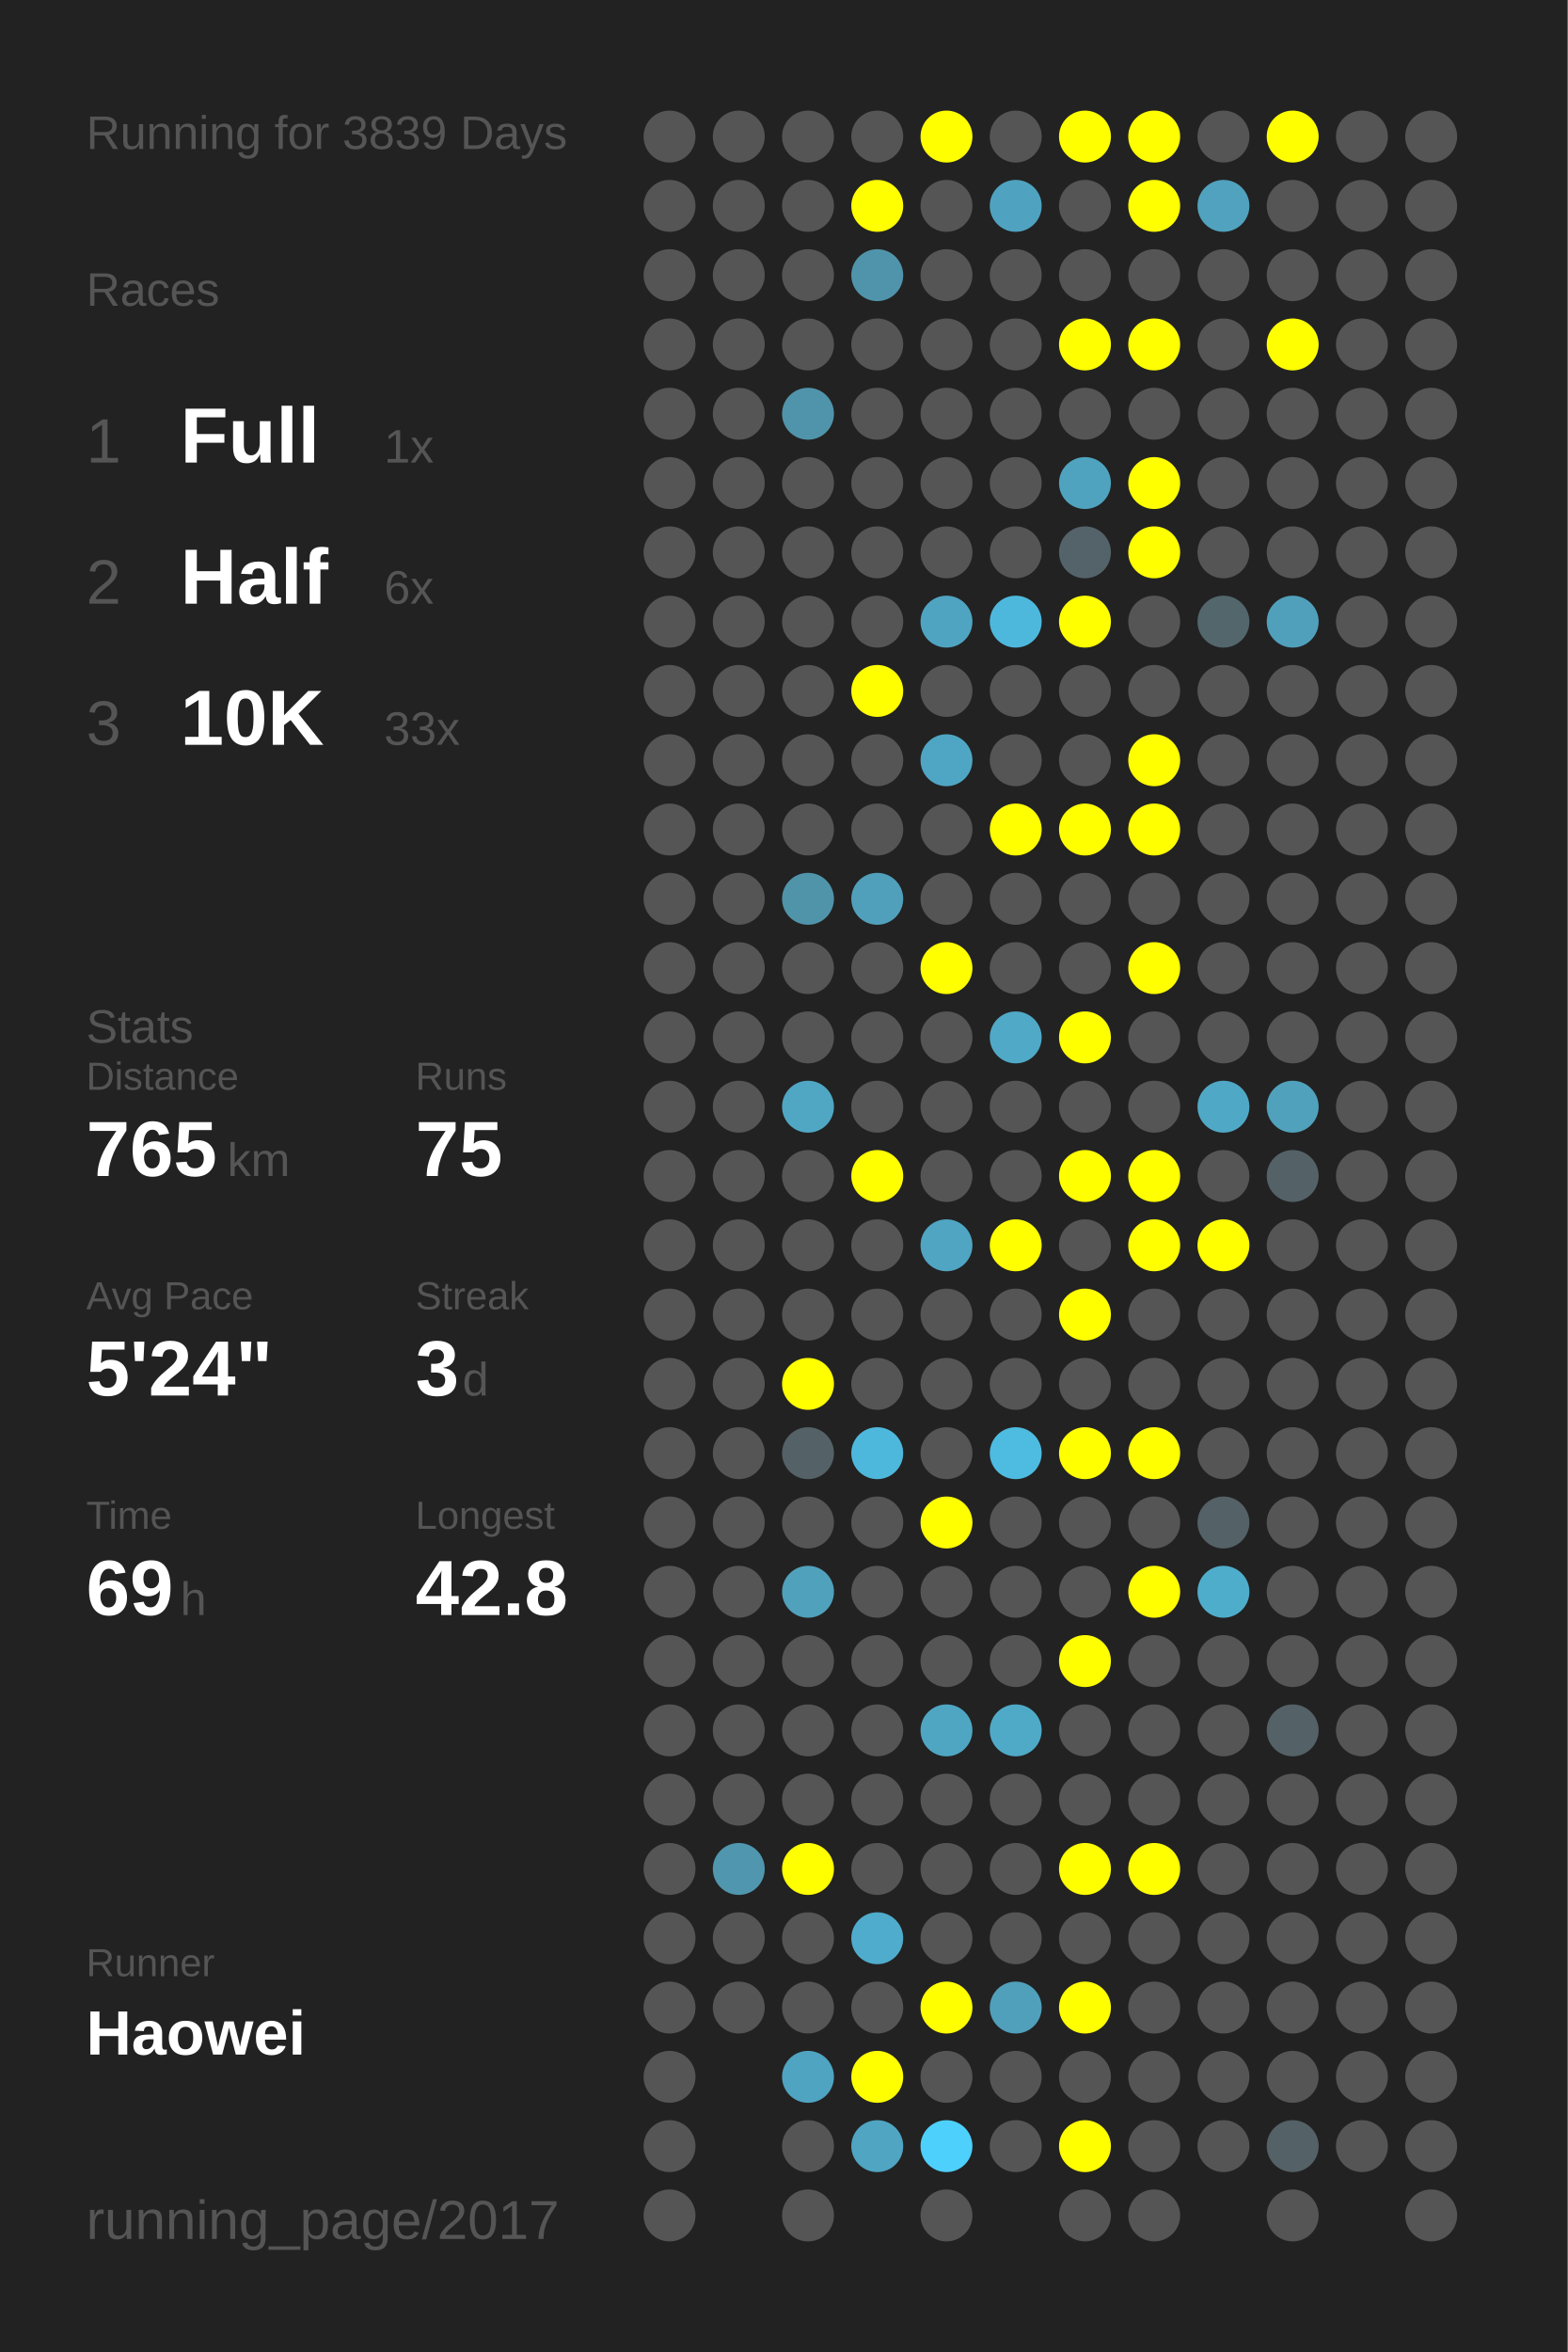
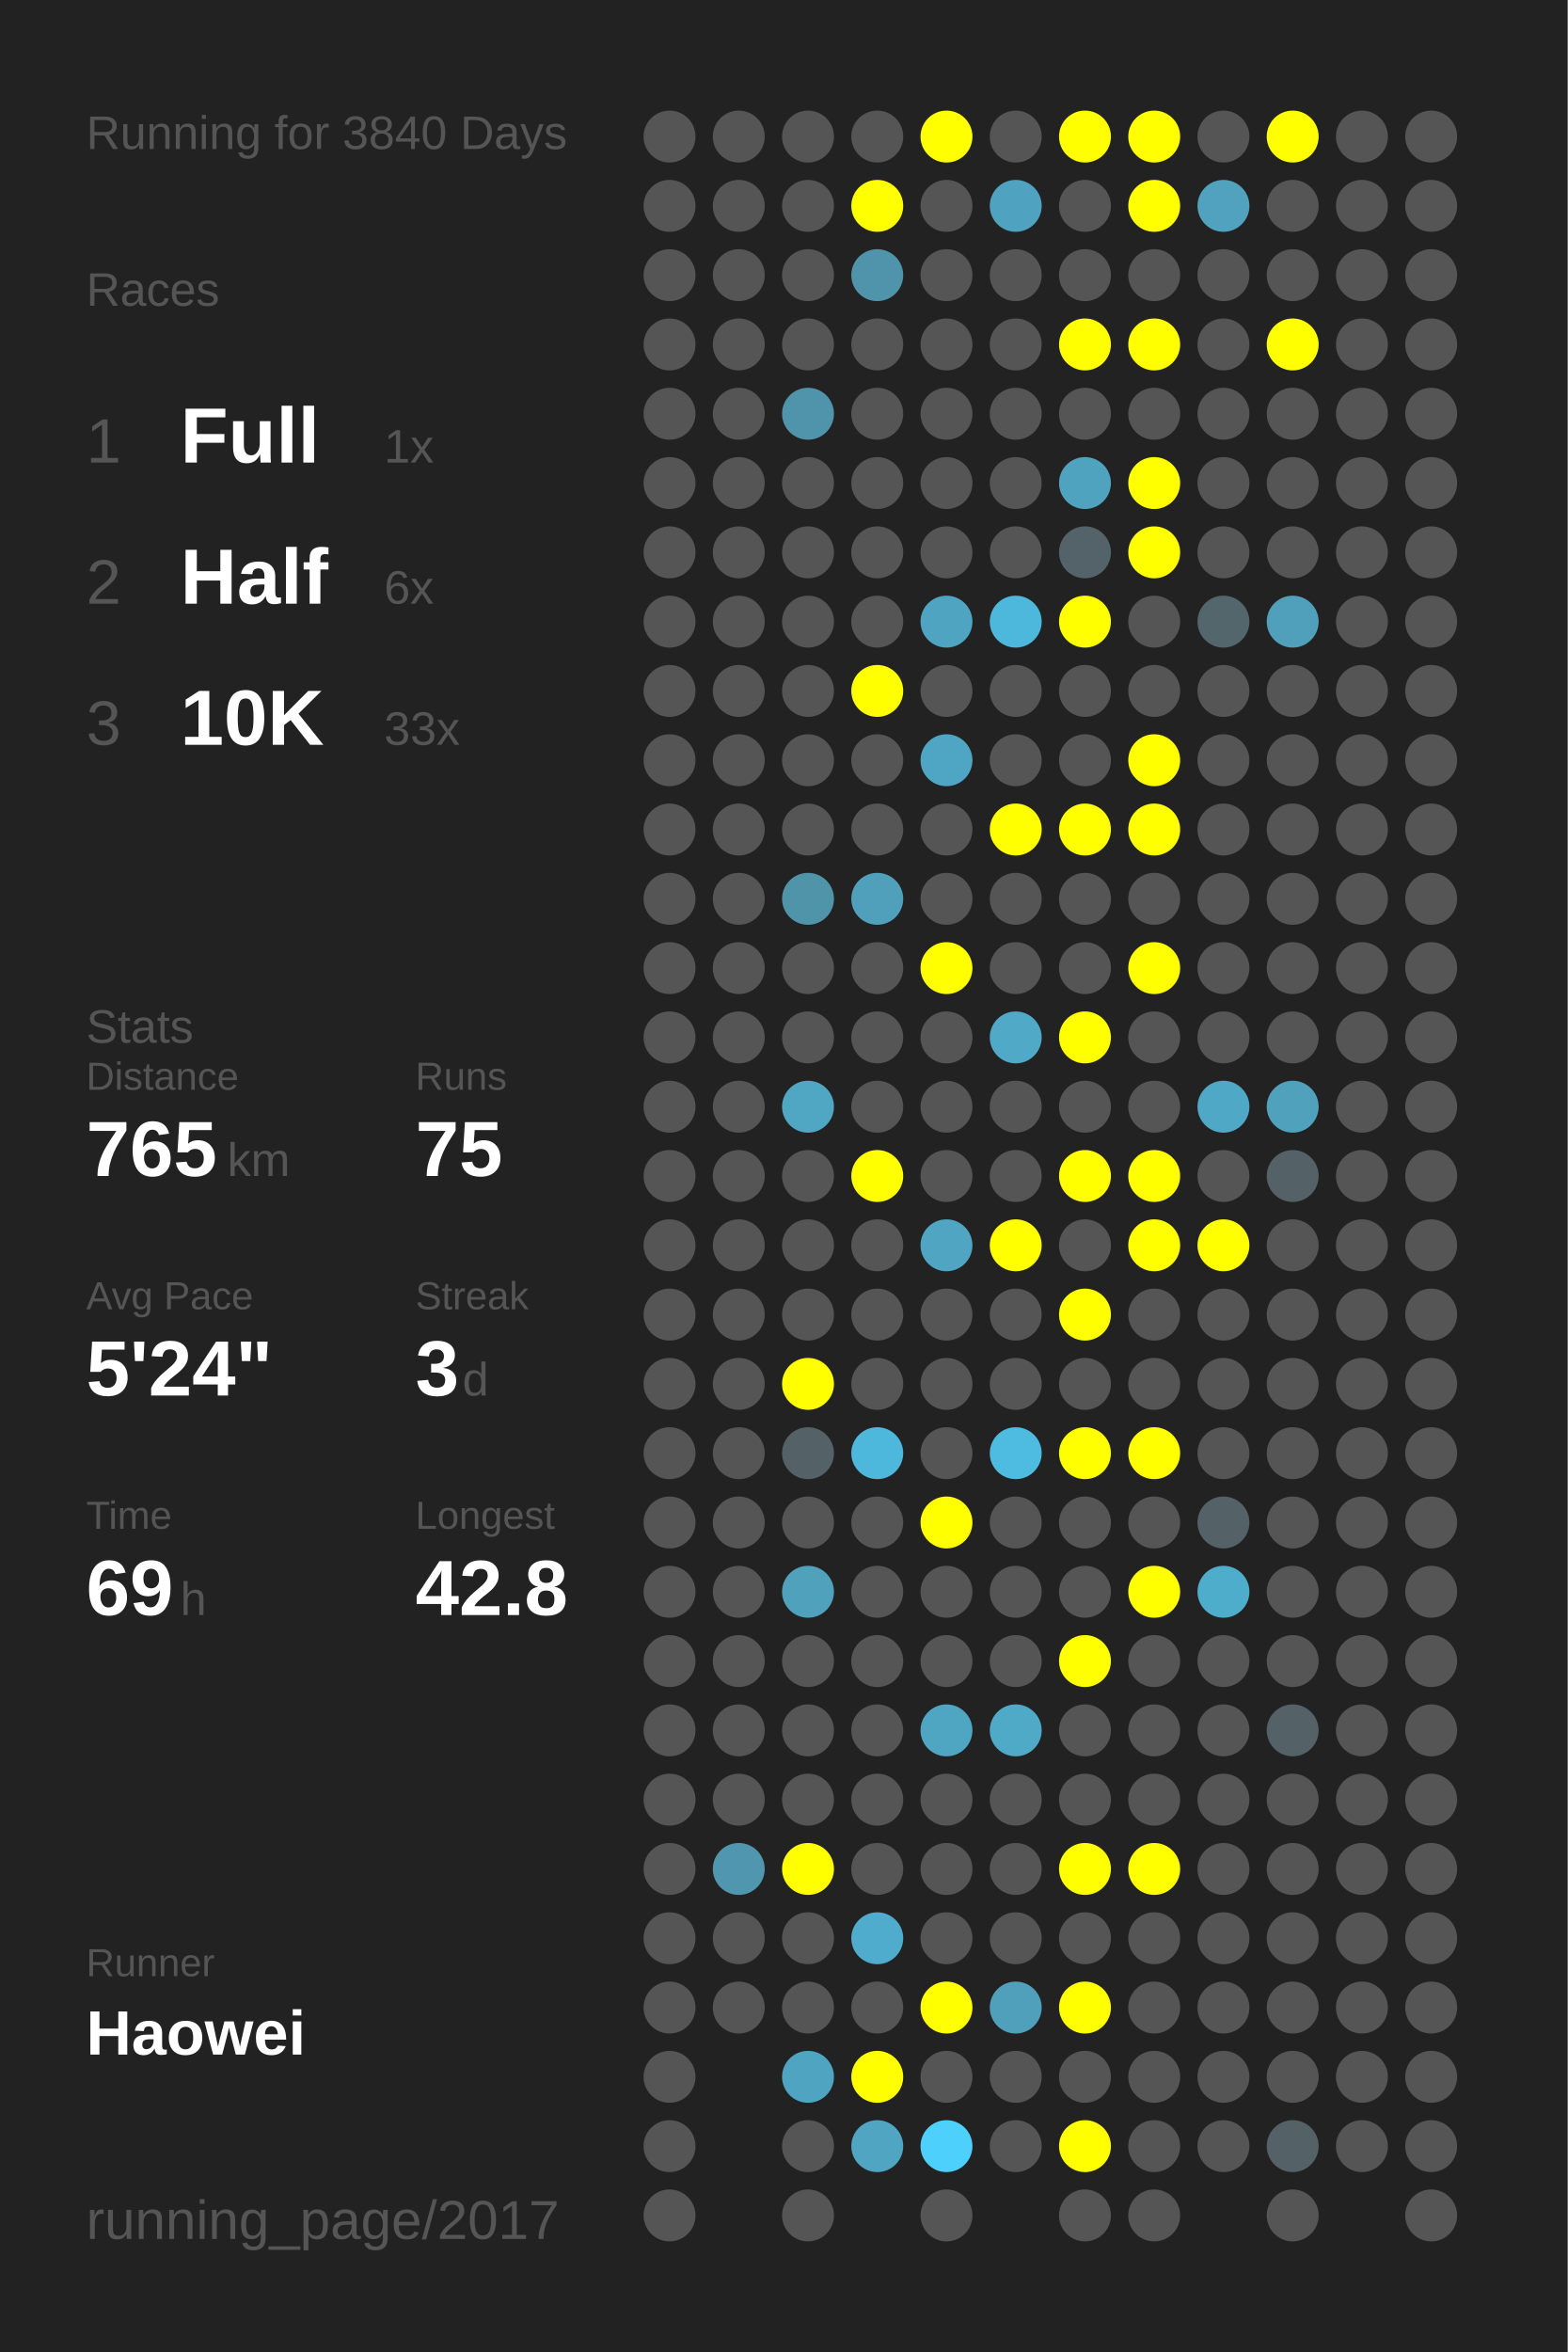
<svg xmlns="http://www.w3.org/2000/svg" baseProfile="full" height="300mm" version="1.1" viewBox="0,0,200,300" width="200mm">
  <defs />
  <rect fill="#222222" height="300" width="200" x="0" y="0" />
-   <text fill="#555555" style="font-size:6px; font-family:Arial;" x="11" y="19">Running for 3839 Days</text>
+   <text fill="#555555" style="font-size:6px; font-family:Arial;" x="11" y="19">Running for 3840 Days</text>
  <text fill="#555555" style="font-size:6px; font-family:Arial;" x="11" y="39">Races</text>
  <text fill="#555555" style="font-size:8px; font-family:Arial;" x="11" y="59">1</text>
  <text fill="#FFFFFF" style="font-size:10px; font-family:Arial; font-weight:bold;" x="23" y="59">Full</text>
  <text fill="#555555" style="font-size:6px; font-family:Arial;" x="49" y="59">1x</text>
  <text fill="#555555" style="font-size:8px; font-family:Arial;" x="11" y="77">2</text>
  <text fill="#FFFFFF" style="font-size:10px; font-family:Arial; font-weight:bold;" x="23" y="77">Half</text>
  <text fill="#555555" style="font-size:6px; font-family:Arial;" x="49" y="77">6x</text>
  <text fill="#555555" style="font-size:8px; font-family:Arial;" x="11" y="95">3</text>
  <text fill="#FFFFFF" style="font-size:10px; font-family:Arial; font-weight:bold;" x="23" y="95">10K</text>
  <text fill="#555555" style="font-size:6px; font-family:Arial;" x="49" y="95">33x</text>
  <text fill="#555555" style="font-size:6px; font-family:Arial;" x="11" y="133">Stats</text>
  <text fill="#555555" style="font-size:5px; font-family:Arial;" x="11" y="139">Distance</text>
  <text fill="#FFFFFF" style="font-size:10px; font-family:Arial; font-weight:bold;" x="11" y="150">765</text>
  <text fill="#555555" style="font-size:6px; font-family:Arial;" x="29" y="150">km</text>
  <text fill="#555555" style="font-size:5px; font-family:Arial;" x="53" y="139">Runs</text>
  <text fill="#FFFFFF" style="font-size:10px; font-family:Arial; font-weight:bold;" x="53" y="150">75</text>
  <text fill="#555555" style="font-size:5px; font-family:Arial;" x="11" y="167">Avg Pace</text>
  <text fill="#FFFFFF" style="font-size:10px; font-family:Arial; font-weight:bold;" x="11" y="178">5'24"</text>
  <text fill="#555555" style="font-size:5px; font-family:Arial;" x="53" y="167">Streak</text>
  <text fill="#FFFFFF" style="font-size:10px; font-family:Arial; font-weight:bold;" x="53" y="178">3</text>
  <text fill="#555555" style="font-size:6px; font-family:Arial;" x="59" y="178">d</text>
  <text fill="#555555" style="font-size:5px; font-family:Arial;" x="11" y="195">Time</text>
  <text fill="#FFFFFF" style="font-size:10px; font-family:Arial; font-weight:bold;" x="11" y="206">69</text>
  <text fill="#555555" style="font-size:6px; font-family:Arial;" x="23" y="206">h</text>
  <text fill="#555555" style="font-size:5px; font-family:Arial;" x="53" y="195">Longest</text>
  <text fill="#FFFFFF" style="font-size:10px; font-family:Arial; font-weight:bold;" x="53" y="206">42.8</text>
  <text fill="#555555" style="font-size:5px; font-family:Arial;" x="11" y="252.065">Runner</text>
  <text fill="#FFFFFF" style="font-size:8px; font-family:Arial; font-weight:bold;" x="11" y="262.065">Haowei</text>
  <text fill="#555555" style="font-size:7px; font-family:Arial;" x="11" y="285.581">running_page/2017</text>
  <circle cx="85.417" cy="17.419" fill="#555555" r="3.312" />
  <circle cx="85.417" cy="26.258" fill="#555555" r="3.312" />
  <circle cx="85.417" cy="35.097" fill="#555555" r="3.312" />
  <circle cx="85.417" cy="43.935" fill="#555555" r="3.312" />
  <circle cx="85.417" cy="52.774" fill="#555555" r="3.312" />
  <circle cx="85.417" cy="61.613" fill="#555555" r="3.312" />
  <circle cx="85.417" cy="70.452" fill="#555555" r="3.312" />
  <circle cx="85.417" cy="79.29" fill="#555555" r="3.312" />
  <circle cx="85.417" cy="88.129" fill="#555555" r="3.312" />
  <circle cx="85.417" cy="96.968" fill="#555555" r="3.312" />
  <circle cx="85.417" cy="105.806" fill="#555555" r="3.312" />
  <circle cx="85.417" cy="114.645" fill="#555555" r="3.312" />
  <circle cx="85.417" cy="123.484" fill="#555555" r="3.312" />
  <circle cx="85.417" cy="132.323" fill="#555555" r="3.312" />
  <circle cx="85.417" cy="141.161" fill="#555555" r="3.312" />
  <circle cx="85.417" cy="150" fill="#555555" r="3.312" />
  <circle cx="85.417" cy="158.839" fill="#555555" r="3.312" />
  <circle cx="85.417" cy="167.677" fill="#555555" r="3.312" />
  <circle cx="85.417" cy="176.516" fill="#555555" r="3.312" />
  <circle cx="85.417" cy="185.355" fill="#555555" r="3.312" />
  <circle cx="85.417" cy="194.194" fill="#555555" r="3.312" />
  <circle cx="85.417" cy="203.032" fill="#555555" r="3.312" />
  <circle cx="85.417" cy="211.871" fill="#555555" r="3.312" />
  <circle cx="85.417" cy="220.71" fill="#555555" r="3.312" />
  <circle cx="85.417" cy="229.548" fill="#555555" r="3.312" />
  <circle cx="85.417" cy="238.387" fill="#555555" r="3.312" />
  <circle cx="85.417" cy="247.226" fill="#555555" r="3.312" />
  <circle cx="85.417" cy="256.065" fill="#555555" r="3.312" />
  <circle cx="85.417" cy="264.903" fill="#555555" r="3.312" />
  <circle cx="85.417" cy="273.742" fill="#555555" r="3.312" />
  <circle cx="85.417" cy="282.581" fill="#555555" r="3.312" />
  <circle cx="94.25" cy="17.419" fill="#555555" r="3.312" />
  <circle cx="94.25" cy="26.258" fill="#555555" r="3.312" />
  <circle cx="94.25" cy="35.097" fill="#555555" r="3.312" />
  <circle cx="94.25" cy="43.935" fill="#555555" r="3.312" />
  <circle cx="94.25" cy="52.774" fill="#555555" r="3.312" />
  <circle cx="94.25" cy="61.613" fill="#555555" r="3.312" />
  <circle cx="94.25" cy="70.452" fill="#555555" r="3.312" />
  <circle cx="94.25" cy="79.29" fill="#555555" r="3.312" />
  <circle cx="94.25" cy="88.129" fill="#555555" r="3.312" />
  <circle cx="94.25" cy="96.968" fill="#555555" r="3.312" />
  <circle cx="94.25" cy="105.806" fill="#555555" r="3.312" />
  <circle cx="94.25" cy="114.645" fill="#555555" r="3.312" />
  <circle cx="94.25" cy="123.484" fill="#555555" r="3.312" />
  <circle cx="94.25" cy="132.323" fill="#555555" r="3.312" />
  <circle cx="94.25" cy="141.161" fill="#555555" r="3.312" />
  <circle cx="94.25" cy="150" fill="#555555" r="3.312" />
  <circle cx="94.25" cy="158.839" fill="#555555" r="3.312" />
  <circle cx="94.25" cy="167.677" fill="#555555" r="3.312" />
  <circle cx="94.25" cy="176.516" fill="#555555" r="3.312" />
  <circle cx="94.25" cy="185.355" fill="#555555" r="3.312" />
  <circle cx="94.25" cy="194.194" fill="#555555" r="3.312" />
  <circle cx="94.25" cy="203.032" fill="#555555" r="3.312" />
  <circle cx="94.25" cy="211.871" fill="#555555" r="3.312" />
  <circle cx="94.25" cy="220.71" fill="#555555" r="3.312" />
  <circle cx="94.25" cy="229.548" fill="#555555" r="3.312" />
  <circle cx="94.25" cy="238.387" fill="#5096ae" r="3.312" />
  <circle cx="94.25" cy="247.226" fill="#555555" r="3.312" />
  <circle cx="94.25" cy="256.065" fill="#555555" r="3.312" />
  <circle cx="103.083" cy="17.419" fill="#555555" r="3.312" />
  <circle cx="103.083" cy="26.258" fill="#555555" r="3.312" />
  <circle cx="103.083" cy="35.097" fill="#555555" r="3.312" />
  <circle cx="103.083" cy="43.935" fill="#555555" r="3.312" />
  <circle cx="103.083" cy="52.774" fill="#5094ab" r="3.312" />
  <circle cx="103.083" cy="61.613" fill="#555555" r="3.312" />
  <circle cx="103.083" cy="70.452" fill="#555555" r="3.312" />
  <circle cx="103.083" cy="79.29" fill="#555555" r="3.312" />
  <circle cx="103.083" cy="88.129" fill="#555555" r="3.312" />
  <circle cx="103.083" cy="96.968" fill="#555555" r="3.312" />
  <circle cx="103.083" cy="105.806" fill="#555555" r="3.312" />
  <circle cx="103.083" cy="114.645" fill="#5094aa" r="3.312" />
  <circle cx="103.083" cy="123.484" fill="#555555" r="3.312" />
  <circle cx="103.083" cy="132.323" fill="#555555" r="3.312" />
  <circle cx="103.083" cy="141.161" fill="#4fa7c4" r="3.312" />
  <circle cx="103.083" cy="150" fill="#555555" r="3.312" />
  <circle cx="103.083" cy="158.839" fill="#555555" r="3.312" />
  <circle cx="103.083" cy="167.677" fill="#555555" r="3.312" />
  <circle cx="103.083" cy="176.516" fill="#FFFF00" r="3.312" />
  <circle cx="103.083" cy="185.355" fill="#546166" r="3.312" />
  <circle cx="103.083" cy="194.194" fill="#555555" r="3.312" />
  <circle cx="103.083" cy="203.032" fill="#50a1bc" r="3.312" />
  <circle cx="103.083" cy="211.871" fill="#555555" r="3.312" />
  <circle cx="103.083" cy="220.71" fill="#555555" r="3.312" />
  <circle cx="103.083" cy="229.548" fill="#555555" r="3.312" />
  <circle cx="103.083" cy="238.387" fill="#FFFF00" r="3.312" />
  <circle cx="103.083" cy="247.226" fill="#555555" r="3.312" />
  <circle cx="103.083" cy="256.065" fill="#555555" r="3.312" />
  <circle cx="103.083" cy="264.903" fill="#4fa4c1" r="3.312" />
  <circle cx="103.083" cy="273.742" fill="#555555" r="3.312" />
  <circle cx="103.083" cy="282.581" fill="#555555" r="3.312" />
  <circle cx="111.917" cy="17.419" fill="#555555" r="3.312" />
  <circle cx="111.917" cy="26.258" fill="#FFFF00" r="3.312" />
  <circle cx="111.917" cy="35.097" fill="#5094ab" r="3.312" />
  <circle cx="111.917" cy="43.935" fill="#555555" r="3.312" />
  <circle cx="111.917" cy="52.774" fill="#555555" r="3.312" />
  <circle cx="111.917" cy="61.613" fill="#555555" r="3.312" />
  <circle cx="111.917" cy="70.452" fill="#555555" r="3.312" />
  <circle cx="111.917" cy="79.29" fill="#555555" r="3.312" />
  <circle cx="111.917" cy="88.129" fill="#FFFF00" r="3.312" />
  <circle cx="111.917" cy="96.968" fill="#555555" r="3.312" />
  <circle cx="111.917" cy="105.806" fill="#555555" r="3.312" />
  <circle cx="111.917" cy="114.645" fill="#50a0bb" r="3.312" />
  <circle cx="111.917" cy="123.484" fill="#555555" r="3.312" />
  <circle cx="111.917" cy="132.323" fill="#555555" r="3.312" />
  <circle cx="111.917" cy="141.161" fill="#555555" r="3.312" />
  <circle cx="111.917" cy="150" fill="#FFFF00" r="3.312" />
  <circle cx="111.917" cy="158.839" fill="#555555" r="3.312" />
  <circle cx="111.917" cy="167.677" fill="#555555" r="3.312" />
  <circle cx="111.917" cy="176.516" fill="#555555" r="3.312" />
  <circle cx="111.917" cy="185.355" fill="#4eb8dc" r="3.312" />
  <circle cx="111.917" cy="194.194" fill="#555555" r="3.312" />
  <circle cx="111.917" cy="203.032" fill="#555555" r="3.312" />
  <circle cx="111.917" cy="211.871" fill="#555555" r="3.312" />
  <circle cx="111.917" cy="220.71" fill="#555555" r="3.312" />
  <circle cx="111.917" cy="229.548" fill="#555555" r="3.312" />
  <circle cx="111.917" cy="238.387" fill="#555555" r="3.312" />
  <circle cx="111.917" cy="247.226" fill="#4faccc" r="3.312" />
  <circle cx="111.917" cy="256.065" fill="#555555" r="3.312" />
  <circle cx="111.917" cy="264.903" fill="#FFFF00" r="3.312" />
  <circle cx="111.917" cy="273.742" fill="#4fa5c2" r="3.312" />
  <circle cx="120.75" cy="17.419" fill="#FFFF00" r="3.312" />
  <circle cx="120.75" cy="26.258" fill="#555555" r="3.312" />
  <circle cx="120.75" cy="35.097" fill="#555555" r="3.312" />
  <circle cx="120.75" cy="43.935" fill="#555555" r="3.312" />
  <circle cx="120.75" cy="52.774" fill="#555555" r="3.312" />
  <circle cx="120.75" cy="61.613" fill="#555555" r="3.312" />
  <circle cx="120.75" cy="70.452" fill="#555555" r="3.312" />
  <circle cx="120.75" cy="79.29" fill="#4fa4c1" r="3.312" />
  <circle cx="120.75" cy="88.129" fill="#555555" r="3.312" />
  <circle cx="120.75" cy="96.968" fill="#4fa6c4" r="3.312" />
  <circle cx="120.75" cy="105.806" fill="#555555" r="3.312" />
  <circle cx="120.75" cy="114.645" fill="#555555" r="3.312" />
  <circle cx="120.75" cy="123.484" fill="#FFFF00" r="3.312" />
  <circle cx="120.75" cy="132.323" fill="#555555" r="3.312" />
  <circle cx="120.75" cy="141.161" fill="#555555" r="3.312" />
  <circle cx="120.75" cy="150" fill="#555555" r="3.312" />
  <circle cx="120.75" cy="158.839" fill="#4fa5c2" r="3.312" />
  <circle cx="120.75" cy="167.677" fill="#555555" r="3.312" />
  <circle cx="120.75" cy="176.516" fill="#555555" r="3.312" />
  <circle cx="120.75" cy="185.355" fill="#555555" r="3.312" />
  <circle cx="120.75" cy="194.194" fill="#FFFF00" r="3.312" />
  <circle cx="120.75" cy="203.032" fill="#555555" r="3.312" />
  <circle cx="120.75" cy="211.871" fill="#555555" r="3.312" />
  <circle cx="120.75" cy="220.71" fill="#4fa6c3" r="3.312" />
  <circle cx="120.75" cy="229.548" fill="#555555" r="3.312" />
  <circle cx="120.75" cy="238.387" fill="#555555" r="3.312" />
  <circle cx="120.75" cy="247.226" fill="#555555" r="3.312" />
  <circle cx="120.75" cy="256.065" fill="#FFFF00" r="3.312" />
  <circle cx="120.75" cy="264.903" fill="#555555" r="3.312" />
  <circle cx="120.75" cy="273.742" fill="#4dd0fc" r="3.312" />
  <circle cx="120.75" cy="282.581" fill="#555555" r="3.312" />
  <circle cx="129.583" cy="17.419" fill="#555555" r="3.312" />
  <circle cx="129.583" cy="26.258" fill="#4fa3c0" r="3.312" />
  <circle cx="129.583" cy="35.097" fill="#555555" r="3.312" />
  <circle cx="129.583" cy="43.935" fill="#555555" r="3.312" />
  <circle cx="129.583" cy="52.774" fill="#555555" r="3.312" />
  <circle cx="129.583" cy="61.613" fill="#555555" r="3.312" />
  <circle cx="129.583" cy="70.452" fill="#555555" r="3.312" />
  <circle cx="129.583" cy="79.29" fill="#4eb8dc" r="3.312" />
  <circle cx="129.583" cy="88.129" fill="#555555" r="3.312" />
  <circle cx="129.583" cy="96.968" fill="#555555" r="3.312" />
  <circle cx="129.583" cy="105.806" fill="#FFFF00" r="3.312" />
  <circle cx="129.583" cy="114.645" fill="#555555" r="3.312" />
  <circle cx="129.583" cy="123.484" fill="#555555" r="3.312" />
  <circle cx="129.583" cy="132.323" fill="#4fa9c7" r="3.312" />
  <circle cx="129.583" cy="141.161" fill="#555555" r="3.312" />
  <circle cx="129.583" cy="150" fill="#555555" r="3.312" />
  <circle cx="129.583" cy="158.839" fill="#FFFF00" r="3.312" />
  <circle cx="129.583" cy="167.677" fill="#555555" r="3.312" />
  <circle cx="129.583" cy="176.516" fill="#555555" r="3.312" />
  <circle cx="129.583" cy="185.355" fill="#4ebbe0" r="3.312" />
  <circle cx="129.583" cy="194.194" fill="#555555" r="3.312" />
  <circle cx="129.583" cy="203.032" fill="#555555" r="3.312" />
  <circle cx="129.583" cy="211.871" fill="#555555" r="3.312" />
  <circle cx="129.583" cy="220.71" fill="#4faac8" r="3.312" />
  <circle cx="129.583" cy="229.548" fill="#555555" r="3.312" />
  <circle cx="129.583" cy="238.387" fill="#555555" r="3.312" />
  <circle cx="129.583" cy="247.226" fill="#555555" r="3.312" />
  <circle cx="129.583" cy="256.065" fill="#50a0bb" r="3.312" />
  <circle cx="129.583" cy="264.903" fill="#555555" r="3.312" />
  <circle cx="129.583" cy="273.742" fill="#555555" r="3.312" />
  <circle cx="138.417" cy="17.419" fill="#FFFF00" r="3.312" />
  <circle cx="138.417" cy="26.258" fill="#555555" r="3.312" />
  <circle cx="138.417" cy="35.097" fill="#555555" r="3.312" />
  <circle cx="138.417" cy="43.935" fill="#FFFF00" r="3.312" />
  <circle cx="138.417" cy="52.774" fill="#555555" r="3.312" />
  <circle cx="138.417" cy="61.613" fill="#4fa3bf" r="3.312" />
  <circle cx="138.417" cy="70.452" fill="#546369" r="3.312" />
  <circle cx="138.417" cy="79.29" fill="#FFFF00" r="3.312" />
  <circle cx="138.417" cy="88.129" fill="#555555" r="3.312" />
  <circle cx="138.417" cy="96.968" fill="#555555" r="3.312" />
  <circle cx="138.417" cy="105.806" fill="#FFFF00" r="3.312" />
  <circle cx="138.417" cy="114.645" fill="#555555" r="3.312" />
  <circle cx="138.417" cy="123.484" fill="#555555" r="3.312" />
  <circle cx="138.417" cy="132.323" fill="#FFFF00" r="3.312" />
  <circle cx="138.417" cy="141.161" fill="#555555" r="3.312" />
  <circle cx="138.417" cy="150" fill="#FFFF00" r="3.312" />
  <circle cx="138.417" cy="158.839" fill="#555555" r="3.312" />
  <circle cx="138.417" cy="167.677" fill="#FFFF00" r="3.312" />
  <circle cx="138.417" cy="176.516" fill="#555555" r="3.312" />
  <circle cx="138.417" cy="185.355" fill="#FFFF00" r="3.312" />
  <circle cx="138.417" cy="194.194" fill="#555555" r="3.312" />
  <circle cx="138.417" cy="203.032" fill="#555555" r="3.312" />
  <circle cx="138.417" cy="211.871" fill="#FFFF00" r="3.312" />
  <circle cx="138.417" cy="220.71" fill="#555555" r="3.312" />
  <circle cx="138.417" cy="229.548" fill="#555555" r="3.312" />
  <circle cx="138.417" cy="238.387" fill="#FFFF00" r="3.312" />
  <circle cx="138.417" cy="247.226" fill="#555555" r="3.312" />
  <circle cx="138.417" cy="256.065" fill="#FFFF00" r="3.312" />
  <circle cx="138.417" cy="264.903" fill="#555555" r="3.312" />
  <circle cx="138.417" cy="273.742" fill="#FFFF00" r="3.312" />
  <circle cx="138.417" cy="282.581" fill="#555555" r="3.312" />
  <circle cx="147.25" cy="17.419" fill="#FFFF00" r="3.312" />
  <circle cx="147.25" cy="26.258" fill="#FFFF00" r="3.312" />
  <circle cx="147.25" cy="35.097" fill="#555555" r="3.312" />
  <circle cx="147.25" cy="43.935" fill="#FFFF00" r="3.312" />
  <circle cx="147.25" cy="52.774" fill="#555555" r="3.312" />
  <circle cx="147.25" cy="61.613" fill="#FFFF00" r="3.312" />
  <circle cx="147.25" cy="70.452" fill="#FFFF00" r="3.312" />
  <circle cx="147.25" cy="79.29" fill="#555555" r="3.312" />
  <circle cx="147.25" cy="88.129" fill="#555555" r="3.312" />
  <circle cx="147.25" cy="96.968" fill="#FFFF00" r="3.312" />
  <circle cx="147.25" cy="105.806" fill="#FFFF00" r="3.312" />
  <circle cx="147.25" cy="114.645" fill="#555555" r="3.312" />
  <circle cx="147.25" cy="123.484" fill="#FFFF00" r="3.312" />
  <circle cx="147.25" cy="132.323" fill="#555555" r="3.312" />
  <circle cx="147.25" cy="141.161" fill="#555555" r="3.312" />
  <circle cx="147.25" cy="150" fill="#FFFF00" r="3.312" />
  <circle cx="147.25" cy="158.839" fill="#FFFF00" r="3.312" />
  <circle cx="147.25" cy="167.677" fill="#555555" r="3.312" />
  <circle cx="147.25" cy="176.516" fill="#555555" r="3.312" />
  <circle cx="147.25" cy="185.355" fill="#FFFF00" r="3.312" />
  <circle cx="147.25" cy="194.194" fill="#555555" r="3.312" />
  <circle cx="147.25" cy="203.032" fill="#FFFF00" r="3.312" />
  <circle cx="147.25" cy="211.871" fill="#555555" r="3.312" />
  <circle cx="147.25" cy="220.71" fill="#555555" r="3.312" />
  <circle cx="147.25" cy="229.548" fill="#555555" r="3.312" />
  <circle cx="147.25" cy="238.387" fill="#FFFF00" r="3.312" />
  <circle cx="147.25" cy="247.226" fill="#555555" r="3.312" />
  <circle cx="147.25" cy="256.065" fill="#555555" r="3.312" />
  <circle cx="147.25" cy="264.903" fill="#555555" r="3.312" />
  <circle cx="147.25" cy="273.742" fill="#555555" r="3.312" />
  <circle cx="147.25" cy="282.581" fill="#555555" r="3.312" />
  <circle cx="156.083" cy="17.419" fill="#555555" r="3.312" />
  <circle cx="156.083" cy="26.258" fill="#50a2be" r="3.312" />
  <circle cx="156.083" cy="35.097" fill="#555555" r="3.312" />
  <circle cx="156.083" cy="43.935" fill="#555555" r="3.312" />
  <circle cx="156.083" cy="52.774" fill="#555555" r="3.312" />
  <circle cx="156.083" cy="61.613" fill="#555555" r="3.312" />
  <circle cx="156.083" cy="70.452" fill="#555555" r="3.312" />
  <circle cx="156.083" cy="79.29" fill="#53666c" r="3.312" />
  <circle cx="156.083" cy="88.129" fill="#555555" r="3.312" />
  <circle cx="156.083" cy="96.968" fill="#555555" r="3.312" />
  <circle cx="156.083" cy="105.806" fill="#555555" r="3.312" />
  <circle cx="156.083" cy="114.645" fill="#555555" r="3.312" />
  <circle cx="156.083" cy="123.484" fill="#555555" r="3.312" />
  <circle cx="156.083" cy="132.323" fill="#555555" r="3.312" />
  <circle cx="156.083" cy="141.161" fill="#4fa8c5" r="3.312" />
  <circle cx="156.083" cy="150" fill="#555555" r="3.312" />
  <circle cx="156.083" cy="158.839" fill="#FFFF00" r="3.312" />
  <circle cx="156.083" cy="167.677" fill="#555555" r="3.312" />
  <circle cx="156.083" cy="176.516" fill="#555555" r="3.312" />
  <circle cx="156.083" cy="185.355" fill="#555555" r="3.312" />
  <circle cx="156.083" cy="194.194" fill="#546166" r="3.312" />
  <circle cx="156.083" cy="203.032" fill="#4fadcc" r="3.312" />
  <circle cx="156.083" cy="211.871" fill="#555555" r="3.312" />
  <circle cx="156.083" cy="220.71" fill="#555555" r="3.312" />
  <circle cx="156.083" cy="229.548" fill="#555555" r="3.312" />
  <circle cx="156.083" cy="238.387" fill="#555555" r="3.312" />
  <circle cx="156.083" cy="247.226" fill="#555555" r="3.312" />
  <circle cx="156.083" cy="256.065" fill="#555555" r="3.312" />
  <circle cx="156.083" cy="264.903" fill="#555555" r="3.312" />
  <circle cx="156.083" cy="273.742" fill="#555555" r="3.312" />
  <circle cx="164.917" cy="17.419" fill="#FFFF00" r="3.312" />
  <circle cx="164.917" cy="26.258" fill="#555555" r="3.312" />
  <circle cx="164.917" cy="35.097" fill="#555555" r="3.312" />
  <circle cx="164.917" cy="43.935" fill="#FFFF00" r="3.312" />
  <circle cx="164.917" cy="52.774" fill="#555555" r="3.312" />
  <circle cx="164.917" cy="61.613" fill="#555555" r="3.312" />
  <circle cx="164.917" cy="70.452" fill="#555555" r="3.312" />
  <circle cx="164.917" cy="79.29" fill="#50a0bb" r="3.312" />
  <circle cx="164.917" cy="88.129" fill="#555555" r="3.312" />
  <circle cx="164.917" cy="96.968" fill="#555555" r="3.312" />
  <circle cx="164.917" cy="105.806" fill="#555555" r="3.312" />
  <circle cx="164.917" cy="114.645" fill="#555555" r="3.312" />
  <circle cx="164.917" cy="123.484" fill="#555555" r="3.312" />
  <circle cx="164.917" cy="132.323" fill="#555555" r="3.312" />
  <circle cx="164.917" cy="141.161" fill="#50a1bc" r="3.312" />
  <circle cx="164.917" cy="150" fill="#546166" r="3.312" />
  <circle cx="164.917" cy="158.839" fill="#555555" r="3.312" />
  <circle cx="164.917" cy="167.677" fill="#555555" r="3.312" />
  <circle cx="164.917" cy="176.516" fill="#555555" r="3.312" />
  <circle cx="164.917" cy="185.355" fill="#555555" r="3.312" />
  <circle cx="164.917" cy="194.194" fill="#555555" r="3.312" />
  <circle cx="164.917" cy="203.032" fill="#555555" r="3.312" />
  <circle cx="164.917" cy="211.871" fill="#555555" r="3.312" />
  <circle cx="164.917" cy="220.71" fill="#546166" r="3.312" />
  <circle cx="164.917" cy="229.548" fill="#555555" r="3.312" />
  <circle cx="164.917" cy="238.387" fill="#555555" r="3.312" />
  <circle cx="164.917" cy="247.226" fill="#555555" r="3.312" />
  <circle cx="164.917" cy="256.065" fill="#555555" r="3.312" />
  <circle cx="164.917" cy="264.903" fill="#555555" r="3.312" />
  <circle cx="164.917" cy="273.742" fill="#546166" r="3.312" />
  <circle cx="164.917" cy="282.581" fill="#555555" r="3.312" />
  <circle cx="173.75" cy="17.419" fill="#555555" r="3.312" />
  <circle cx="173.75" cy="26.258" fill="#555555" r="3.312" />
  <circle cx="173.75" cy="35.097" fill="#555555" r="3.312" />
  <circle cx="173.75" cy="43.935" fill="#555555" r="3.312" />
  <circle cx="173.75" cy="52.774" fill="#555555" r="3.312" />
  <circle cx="173.75" cy="61.613" fill="#555555" r="3.312" />
  <circle cx="173.75" cy="70.452" fill="#555555" r="3.312" />
  <circle cx="173.75" cy="79.29" fill="#555555" r="3.312" />
  <circle cx="173.75" cy="88.129" fill="#555555" r="3.312" />
  <circle cx="173.75" cy="96.968" fill="#555555" r="3.312" />
  <circle cx="173.75" cy="105.806" fill="#555555" r="3.312" />
  <circle cx="173.75" cy="114.645" fill="#555555" r="3.312" />
  <circle cx="173.75" cy="123.484" fill="#555555" r="3.312" />
  <circle cx="173.75" cy="132.323" fill="#555555" r="3.312" />
  <circle cx="173.75" cy="141.161" fill="#555555" r="3.312" />
  <circle cx="173.75" cy="150" fill="#555555" r="3.312" />
  <circle cx="173.75" cy="158.839" fill="#555555" r="3.312" />
  <circle cx="173.75" cy="167.677" fill="#555555" r="3.312" />
  <circle cx="173.75" cy="176.516" fill="#555555" r="3.312" />
  <circle cx="173.75" cy="185.355" fill="#555555" r="3.312" />
  <circle cx="173.75" cy="194.194" fill="#555555" r="3.312" />
  <circle cx="173.75" cy="203.032" fill="#555555" r="3.312" />
  <circle cx="173.75" cy="211.871" fill="#555555" r="3.312" />
  <circle cx="173.75" cy="220.71" fill="#555555" r="3.312" />
  <circle cx="173.75" cy="229.548" fill="#555555" r="3.312" />
  <circle cx="173.75" cy="238.387" fill="#555555" r="3.312" />
  <circle cx="173.75" cy="247.226" fill="#555555" r="3.312" />
  <circle cx="173.75" cy="256.065" fill="#555555" r="3.312" />
  <circle cx="173.75" cy="264.903" fill="#555555" r="3.312" />
  <circle cx="173.75" cy="273.742" fill="#555555" r="3.312" />
  <circle cx="182.583" cy="17.419" fill="#555555" r="3.312" />
  <circle cx="182.583" cy="26.258" fill="#555555" r="3.312" />
  <circle cx="182.583" cy="35.097" fill="#555555" r="3.312" />
  <circle cx="182.583" cy="43.935" fill="#555555" r="3.312" />
  <circle cx="182.583" cy="52.774" fill="#555555" r="3.312" />
  <circle cx="182.583" cy="61.613" fill="#555555" r="3.312" />
  <circle cx="182.583" cy="70.452" fill="#555555" r="3.312" />
  <circle cx="182.583" cy="79.29" fill="#555555" r="3.312" />
  <circle cx="182.583" cy="88.129" fill="#555555" r="3.312" />
  <circle cx="182.583" cy="96.968" fill="#555555" r="3.312" />
  <circle cx="182.583" cy="105.806" fill="#555555" r="3.312" />
  <circle cx="182.583" cy="114.645" fill="#555555" r="3.312" />
  <circle cx="182.583" cy="123.484" fill="#555555" r="3.312" />
  <circle cx="182.583" cy="132.323" fill="#555555" r="3.312" />
  <circle cx="182.583" cy="141.161" fill="#555555" r="3.312" />
  <circle cx="182.583" cy="150" fill="#555555" r="3.312" />
  <circle cx="182.583" cy="158.839" fill="#555555" r="3.312" />
  <circle cx="182.583" cy="167.677" fill="#555555" r="3.312" />
  <circle cx="182.583" cy="176.516" fill="#555555" r="3.312" />
  <circle cx="182.583" cy="185.355" fill="#555555" r="3.312" />
  <circle cx="182.583" cy="194.194" fill="#555555" r="3.312" />
  <circle cx="182.583" cy="203.032" fill="#555555" r="3.312" />
  <circle cx="182.583" cy="211.871" fill="#555555" r="3.312" />
  <circle cx="182.583" cy="220.71" fill="#555555" r="3.312" />
  <circle cx="182.583" cy="229.548" fill="#555555" r="3.312" />
  <circle cx="182.583" cy="238.387" fill="#555555" r="3.312" />
  <circle cx="182.583" cy="247.226" fill="#555555" r="3.312" />
  <circle cx="182.583" cy="256.065" fill="#555555" r="3.312" />
  <circle cx="182.583" cy="264.903" fill="#555555" r="3.312" />
  <circle cx="182.583" cy="273.742" fill="#555555" r="3.312" />
  <circle cx="182.583" cy="282.581" fill="#555555" r="3.312" />
</svg>
